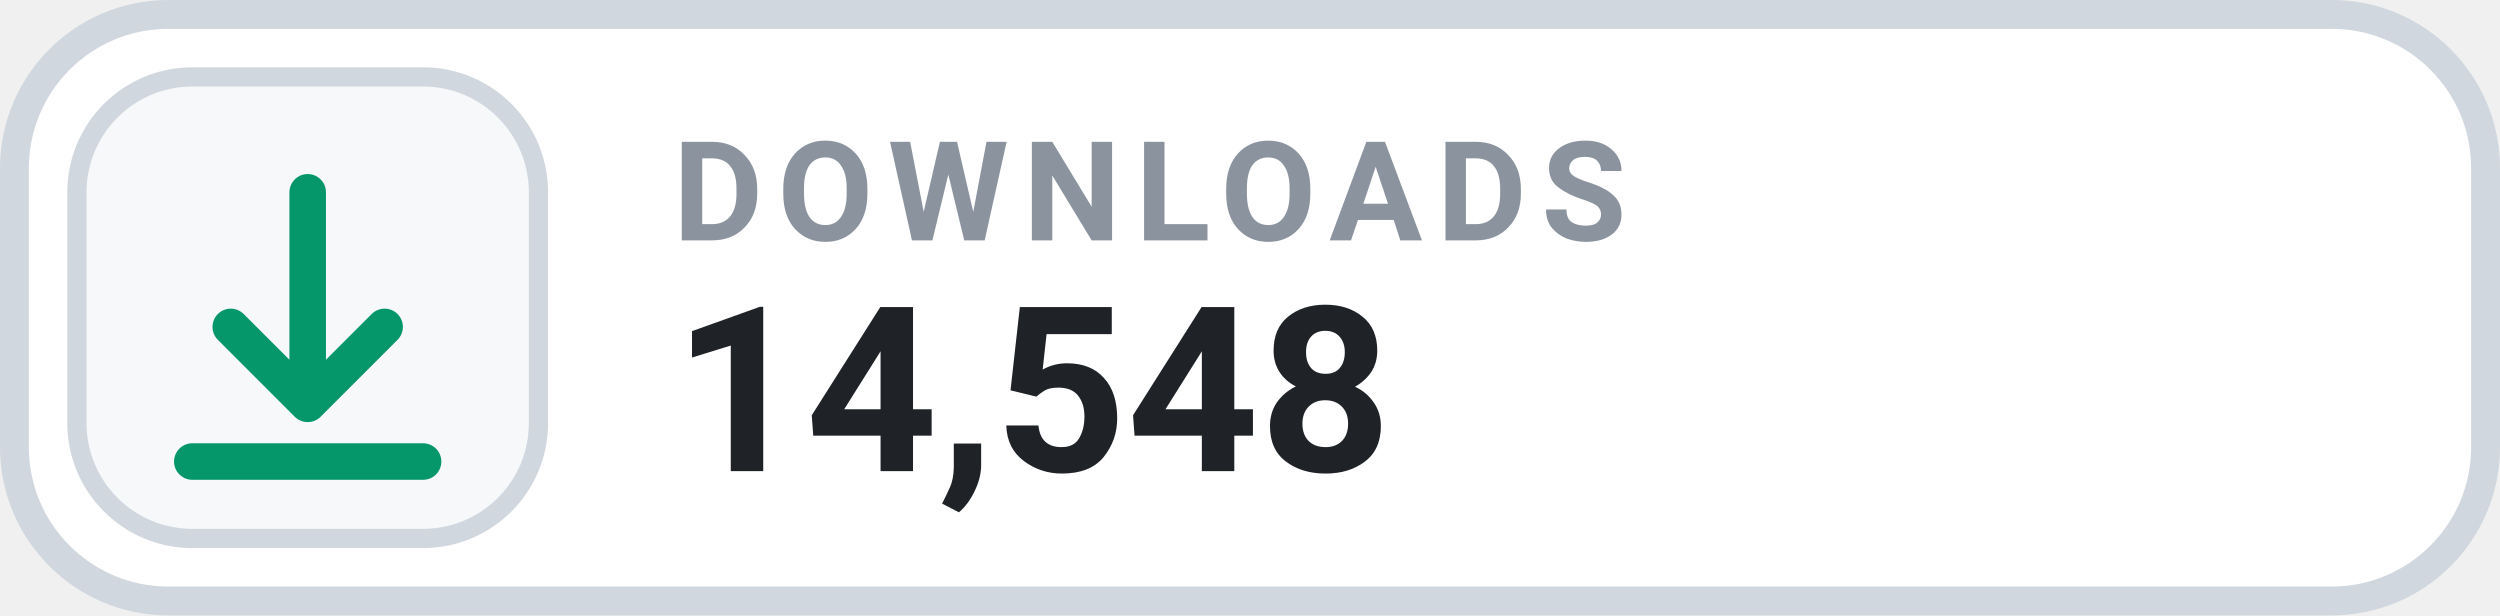
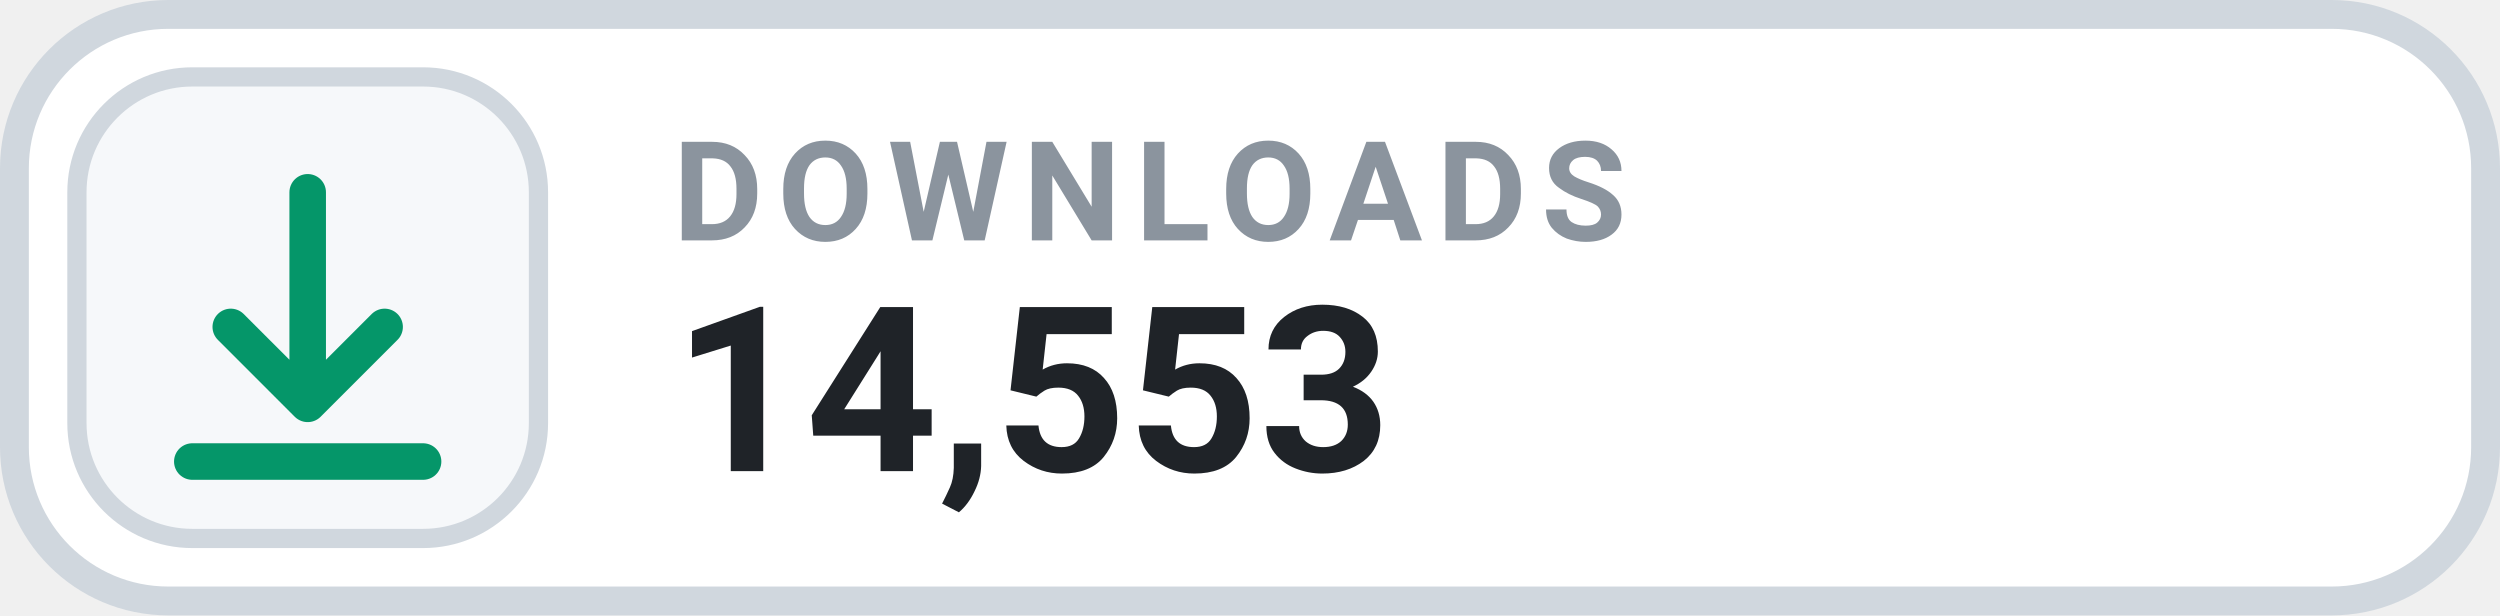
- <svg xmlns="http://www.w3.org/2000/svg" width="130" height="32" viewBox="0 0 130 32" role="img" aria-label="DOWNLOADS 14,548">
+ <svg xmlns="http://www.w3.org/2000/svg" width="130" height="32" viewBox="0 0 130 32" role="img" aria-label="DOWNLOADS 14,553">
  <rect x=".75" y=".75" width="128.5" height="30.5" rx="8" fill="#FFFFFF" stroke="#D0D7DE" stroke-width="1.5" />
  <rect x="4" y="4" width="24" height="24" rx="6" fill="#F6F8FA" stroke="#D0D7DE" stroke-width="1" />
  <g transform="translate(16 16)" style="color:#059669;">
    <path d="M0 -6 v11 m0 0 l4 -4 m-4 4 l-4 -4 M-6 8 h12" fill="none" stroke="currentColor" stroke-width="1.9" stroke-linecap="round" stroke-linejoin="round" />
  </g>
  <text x="35" y="12.5" fill="#8B949E" font-family="-apple-system,BlinkMacSystemFont,'Segoe UI',Roboto,Helvetica,Arial,sans-serif" font-size="7.2" font-weight="700" letter-spacing=".75">DOWNLOADS</text>
-   <text x="35" y="24.5" fill="#1F2328" font-family="-apple-system,BlinkMacSystemFont,'Segoe UI',Roboto,Helvetica,Arial,sans-serif" font-size="12" font-weight="700">14,548</text>
+   <text x="35" y="24.5" fill="#1F2328" font-family="-apple-system,BlinkMacSystemFont,'Segoe UI',Roboto,Helvetica,Arial,sans-serif" font-size="12" font-weight="700">14,553</text>
</svg>
